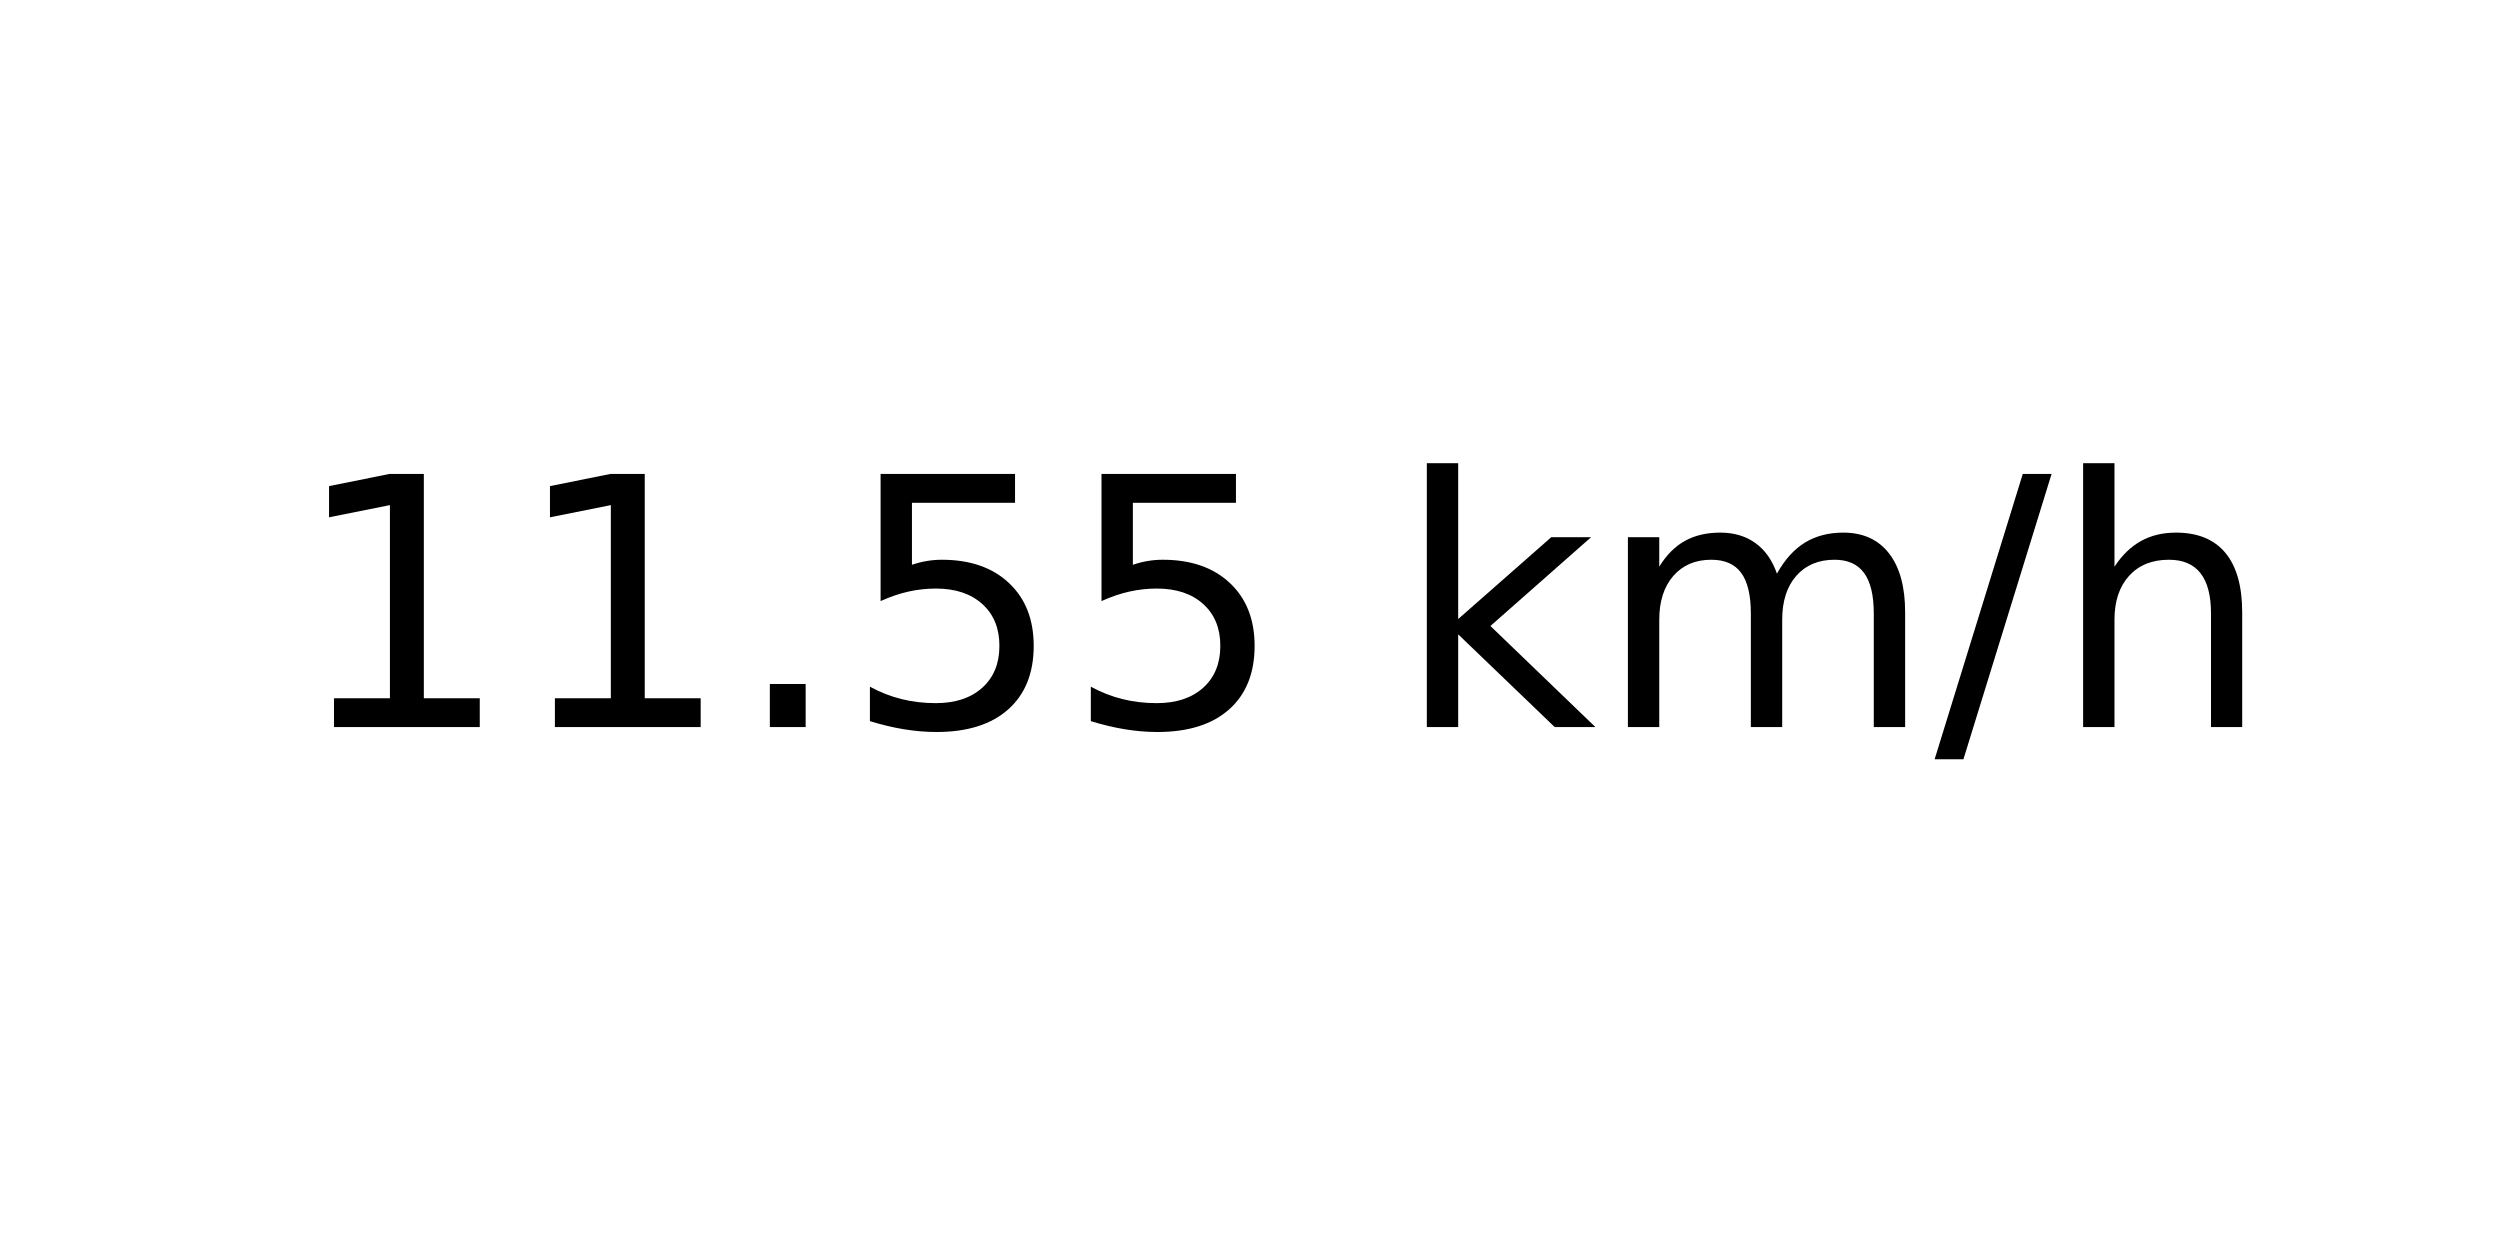
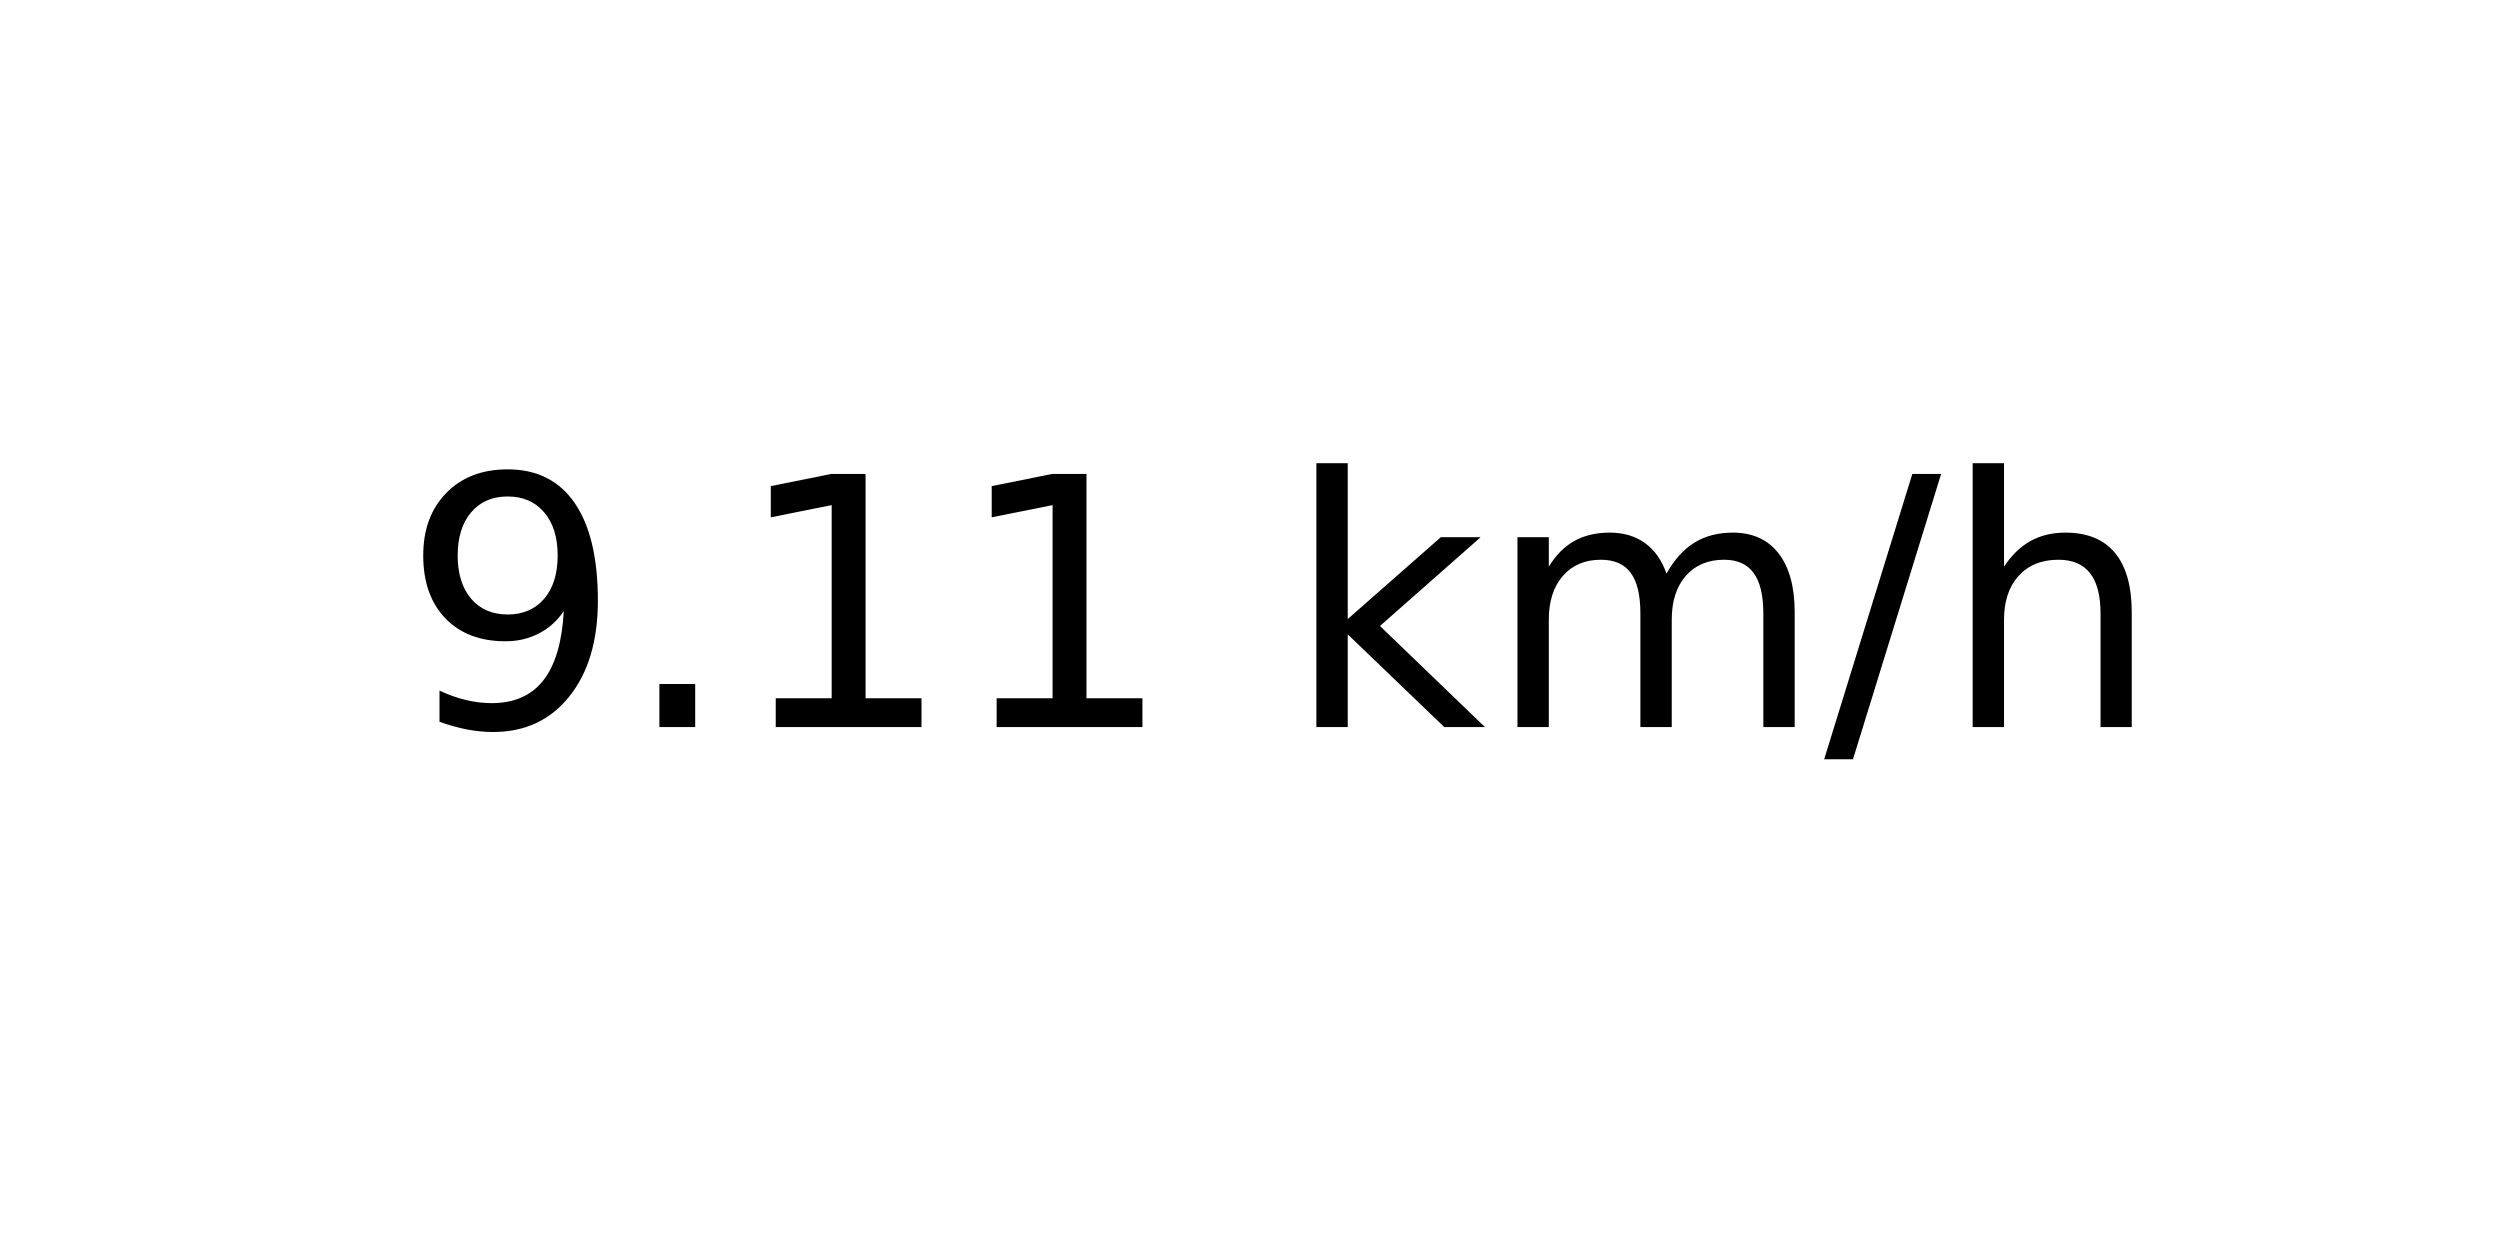
<svg xmlns="http://www.w3.org/2000/svg" xmlns:xlink="http://www.w3.org/1999/xlink" width="72pt" height="36pt" viewBox="0 0 72 36" version="1.1">
  <defs>
    <style type="text/css">*{stroke-linejoin: round; stroke-linecap: butt}</style>
  </defs>
  <g id="figure_1">
    <g id="axes_1">
      <g id="text_1">
-         <g transform="translate(8.378125 20.93937) scale(0.1 -0.1)">
+         <g transform="translate(11.55937 20.93937) scale(0.1 -0.1)">
          <defs>
+             <path id="DejaVuSans-39" d="M 703 97  L 703 672  Q 941 559 1184 500  Q 1428 441 1663 441  Q 2288 441 2617 861  Q 2947 1281 2994 2138  Q 2813 1869 2534 1725  Q 2256 1581 1919 1581  Q 1219 1581 811 2004  Q 403 2428 403 3163  Q 403 3881 828 4315  Q 1253 4750 1959 4750  Q 2769 4750 3195 4129  Q 3622 3509 3622 2328  Q 3622 1225 3098 567  Q 2575 -91 1691 -91  Q 1453 -91 1209 -44  Q 966 3 703 97  z M 1959 2075  Q 2384 2075 2632 2365  Q 2881 2656 2881 3163  Q 2881 3666 2632 3958  Q 2384 4250 1959 4250  Q 1534 4250 1286 3958  Q 1038 3666 1038 3163  Q 1038 2656 1286 2365  Q 1534 2075 1959 2075  z " transform="scale(0.015625)" />
+             <path id="DejaVuSans-2e" d="M 684 794  L 1344 794  L 1344 0  L 684 0  L 684 794  z " transform="scale(0.015625)" />
            <path id="DejaVuSans-31" d="M 794 531  L 1825 531  L 1825 4091  L 703 3866  L 703 4441  L 1819 4666  L 2450 4666  L 2450 531  L 3481 531  L 3481 0  L 794 0  L 794 531  z " transform="scale(0.015625)" />
-             <path id="DejaVuSans-2e" d="M 684 794  L 1344 794  L 1344 0  L 684 0  L 684 794  z " transform="scale(0.015625)" />
-             <path id="DejaVuSans-35" d="M 691 4666  L 3169 4666  L 3169 4134  L 1269 4134  L 1269 2991  Q 1406 3038 1543 3061  Q 1681 3084 1819 3084  Q 2600 3084 3056 2656  Q 3513 2228 3513 1497  Q 3513 744 3044 326  Q 2575 -91 1722 -91  Q 1428 -91 1123 -41  Q 819 9 494 109  L 494 744  Q 775 591 1075 516  Q 1375 441 1709 441  Q 2250 441 2565 725  Q 2881 1009 2881 1497  Q 2881 1984 2565 2268  Q 2250 2553 1709 2553  Q 1456 2553 1204 2497  Q 953 2441 691 2322  L 691 4666  z " transform="scale(0.015625)" />
            <path id="DejaVuSans-20" transform="scale(0.015625)" />
            <path id="DejaVuSans-6b" d="M 581 4863  L 1159 4863  L 1159 1991  L 2875 3500  L 3609 3500  L 1753 1863  L 3688 0  L 2938 0  L 1159 1709  L 1159 0  L 581 0  L 581 4863  z " transform="scale(0.015625)" />
            <path id="DejaVuSans-6d" d="M 3328 2828  Q 3544 3216 3844 3400  Q 4144 3584 4550 3584  Q 5097 3584 5394 3201  Q 5691 2819 5691 2113  L 5691 0  L 5113 0  L 5113 2094  Q 5113 2597 4934 2840  Q 4756 3084 4391 3084  Q 3944 3084 3684 2787  Q 3425 2491 3425 1978  L 3425 0  L 2847 0  L 2847 2094  Q 2847 2600 2669 2842  Q 2491 3084 2119 3084  Q 1678 3084 1418 2786  Q 1159 2488 1159 1978  L 1159 0  L 581 0  L 581 3500  L 1159 3500  L 1159 2956  Q 1356 3278 1631 3431  Q 1906 3584 2284 3584  Q 2666 3584 2933 3390  Q 3200 3197 3328 2828  z " transform="scale(0.015625)" />
            <path id="DejaVuSans-2f" d="M 1625 4666  L 2156 4666  L 531 -594  L 0 -594  L 1625 4666  z " transform="scale(0.015625)" />
            <path id="DejaVuSans-68" d="M 3513 2113  L 3513 0  L 2938 0  L 2938 2094  Q 2938 2591 2744 2837  Q 2550 3084 2163 3084  Q 1697 3084 1428 2787  Q 1159 2491 1159 1978  L 1159 0  L 581 0  L 581 4863  L 1159 4863  L 1159 2956  Q 1366 3272 1645 3428  Q 1925 3584 2291 3584  Q 2894 3584 3203 3211  Q 3513 2838 3513 2113  z " transform="scale(0.015625)" />
          </defs>
-           <use xlink:href="#DejaVuSans-31" />
-           <use xlink:href="#DejaVuSans-31" x="63.623" />
-           <use xlink:href="#DejaVuSans-2e" x="127.246" />
-           <use xlink:href="#DejaVuSans-35" x="159.033" />
-           <use xlink:href="#DejaVuSans-35" x="222.656" />
-           <use xlink:href="#DejaVuSans-20" x="286.279" />
-           <use xlink:href="#DejaVuSans-6b" x="318.066" />
-           <use xlink:href="#DejaVuSans-6d" x="375.977" />
-           <use xlink:href="#DejaVuSans-2f" x="473.389" />
-           <use xlink:href="#DejaVuSans-68" x="507.08" />
+           <use xlink:href="#DejaVuSans-39" />
+           <use xlink:href="#DejaVuSans-2e" x="63.623" />
+           <use xlink:href="#DejaVuSans-31" x="95.41" />
+           <use xlink:href="#DejaVuSans-31" x="159.033" />
+           <use xlink:href="#DejaVuSans-20" x="222.656" />
+           <use xlink:href="#DejaVuSans-6b" x="254.443" />
+           <use xlink:href="#DejaVuSans-6d" x="312.354" />
+           <use xlink:href="#DejaVuSans-2f" x="409.766" />
+           <use xlink:href="#DejaVuSans-68" x="443.457" />
        </g>
      </g>
    </g>
  </g>
</svg>
